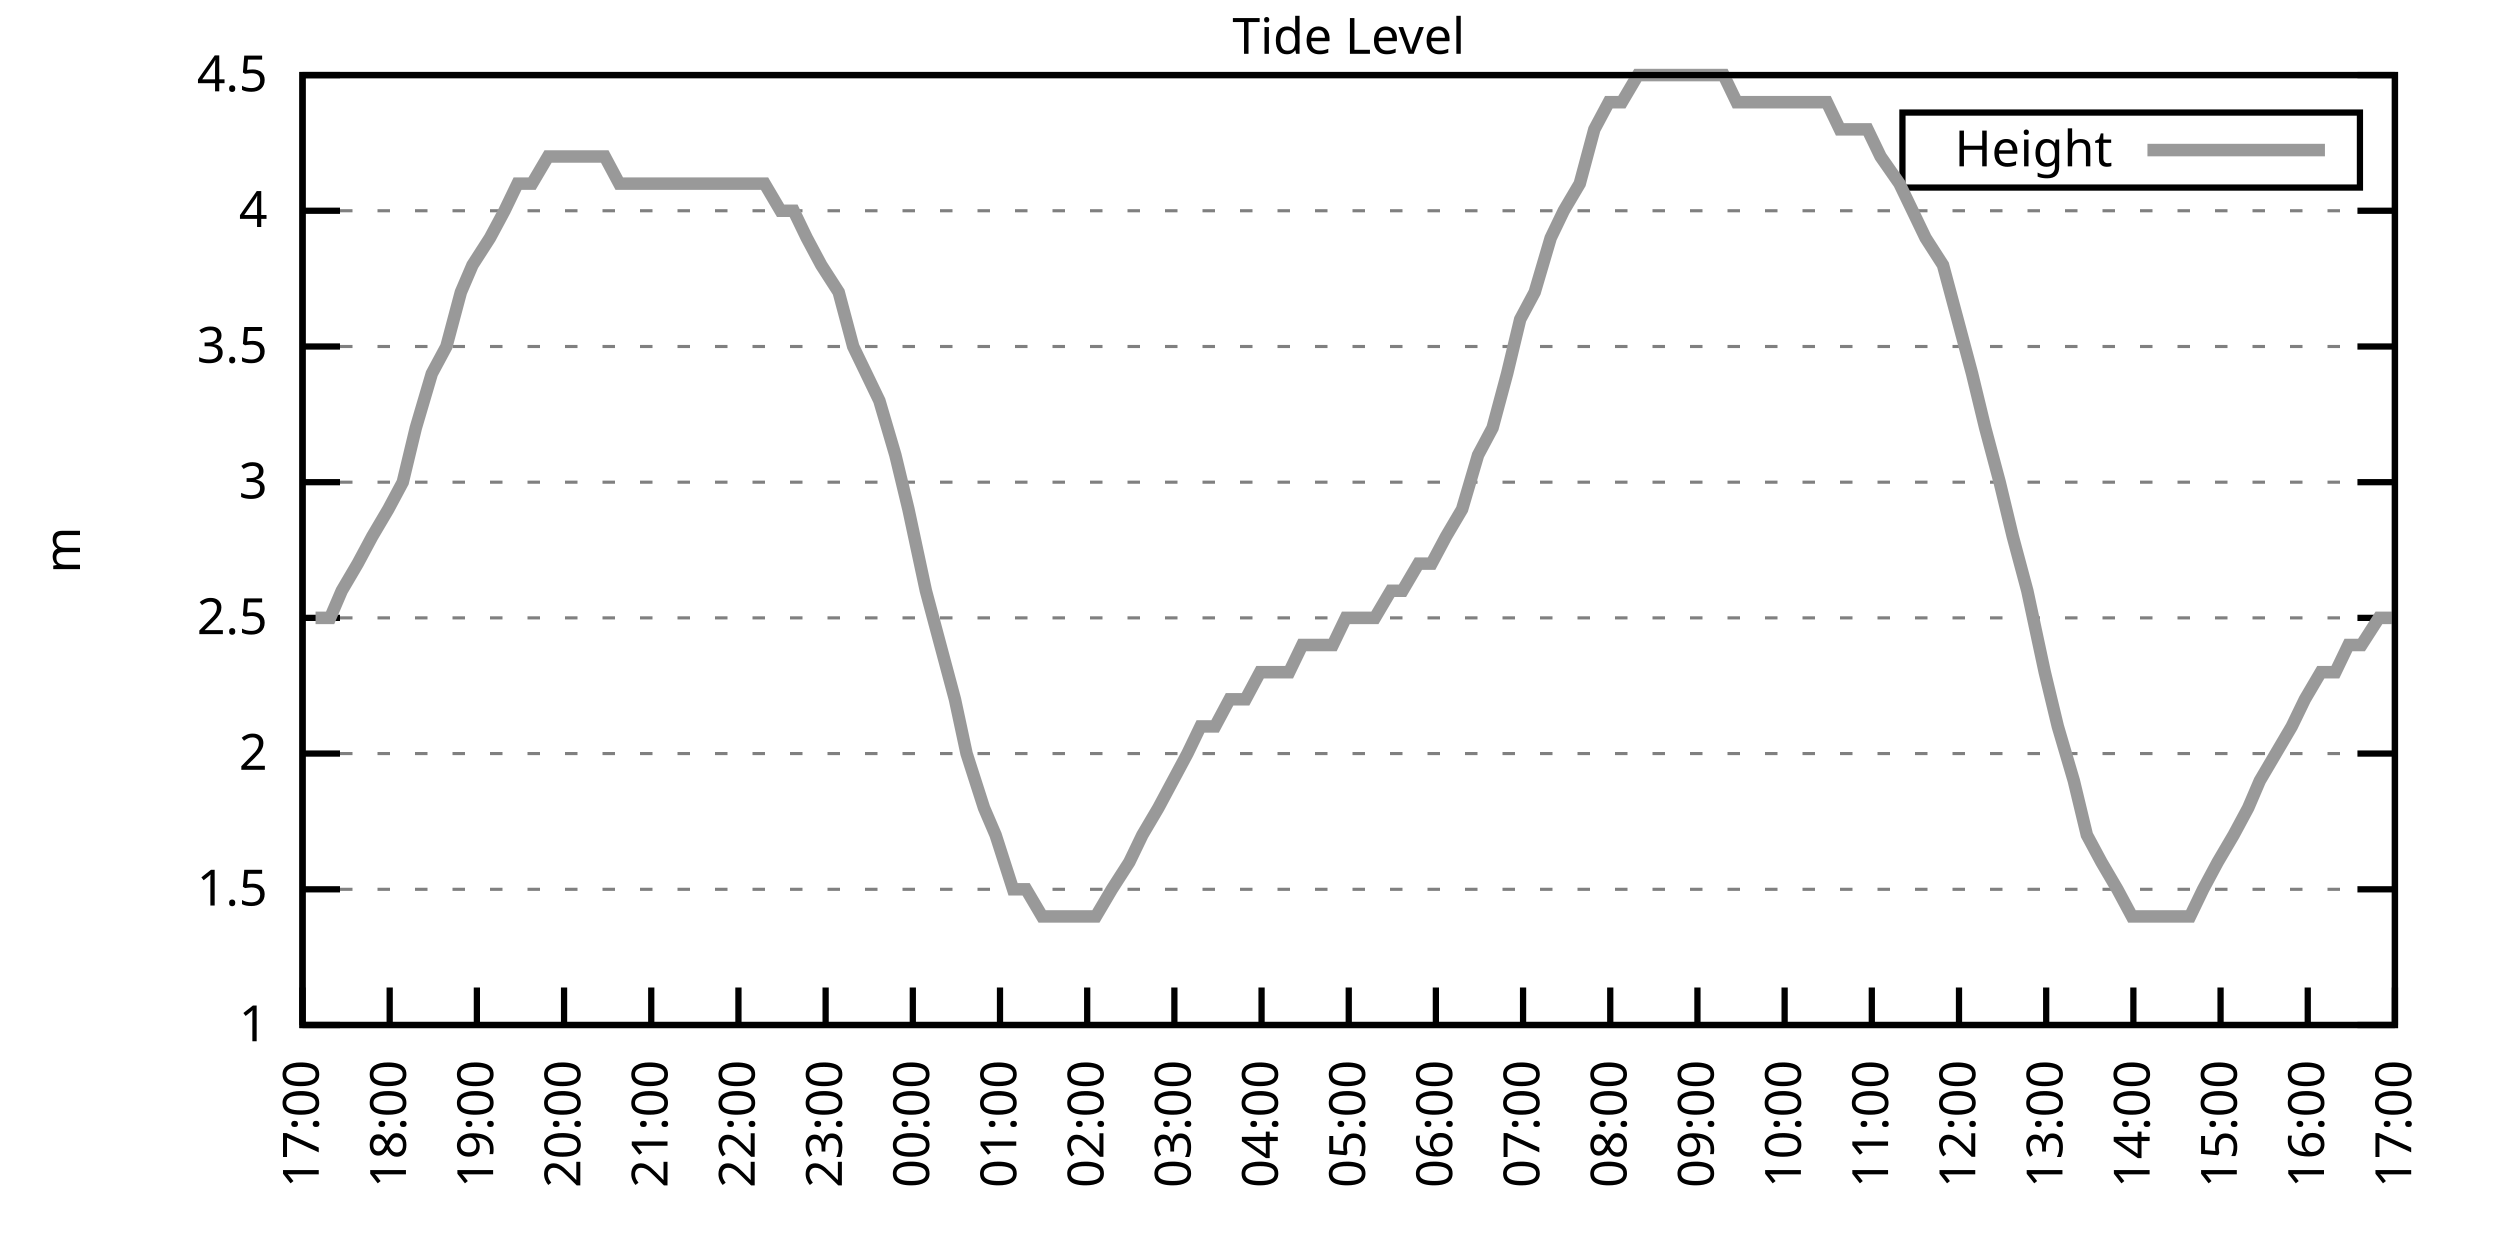
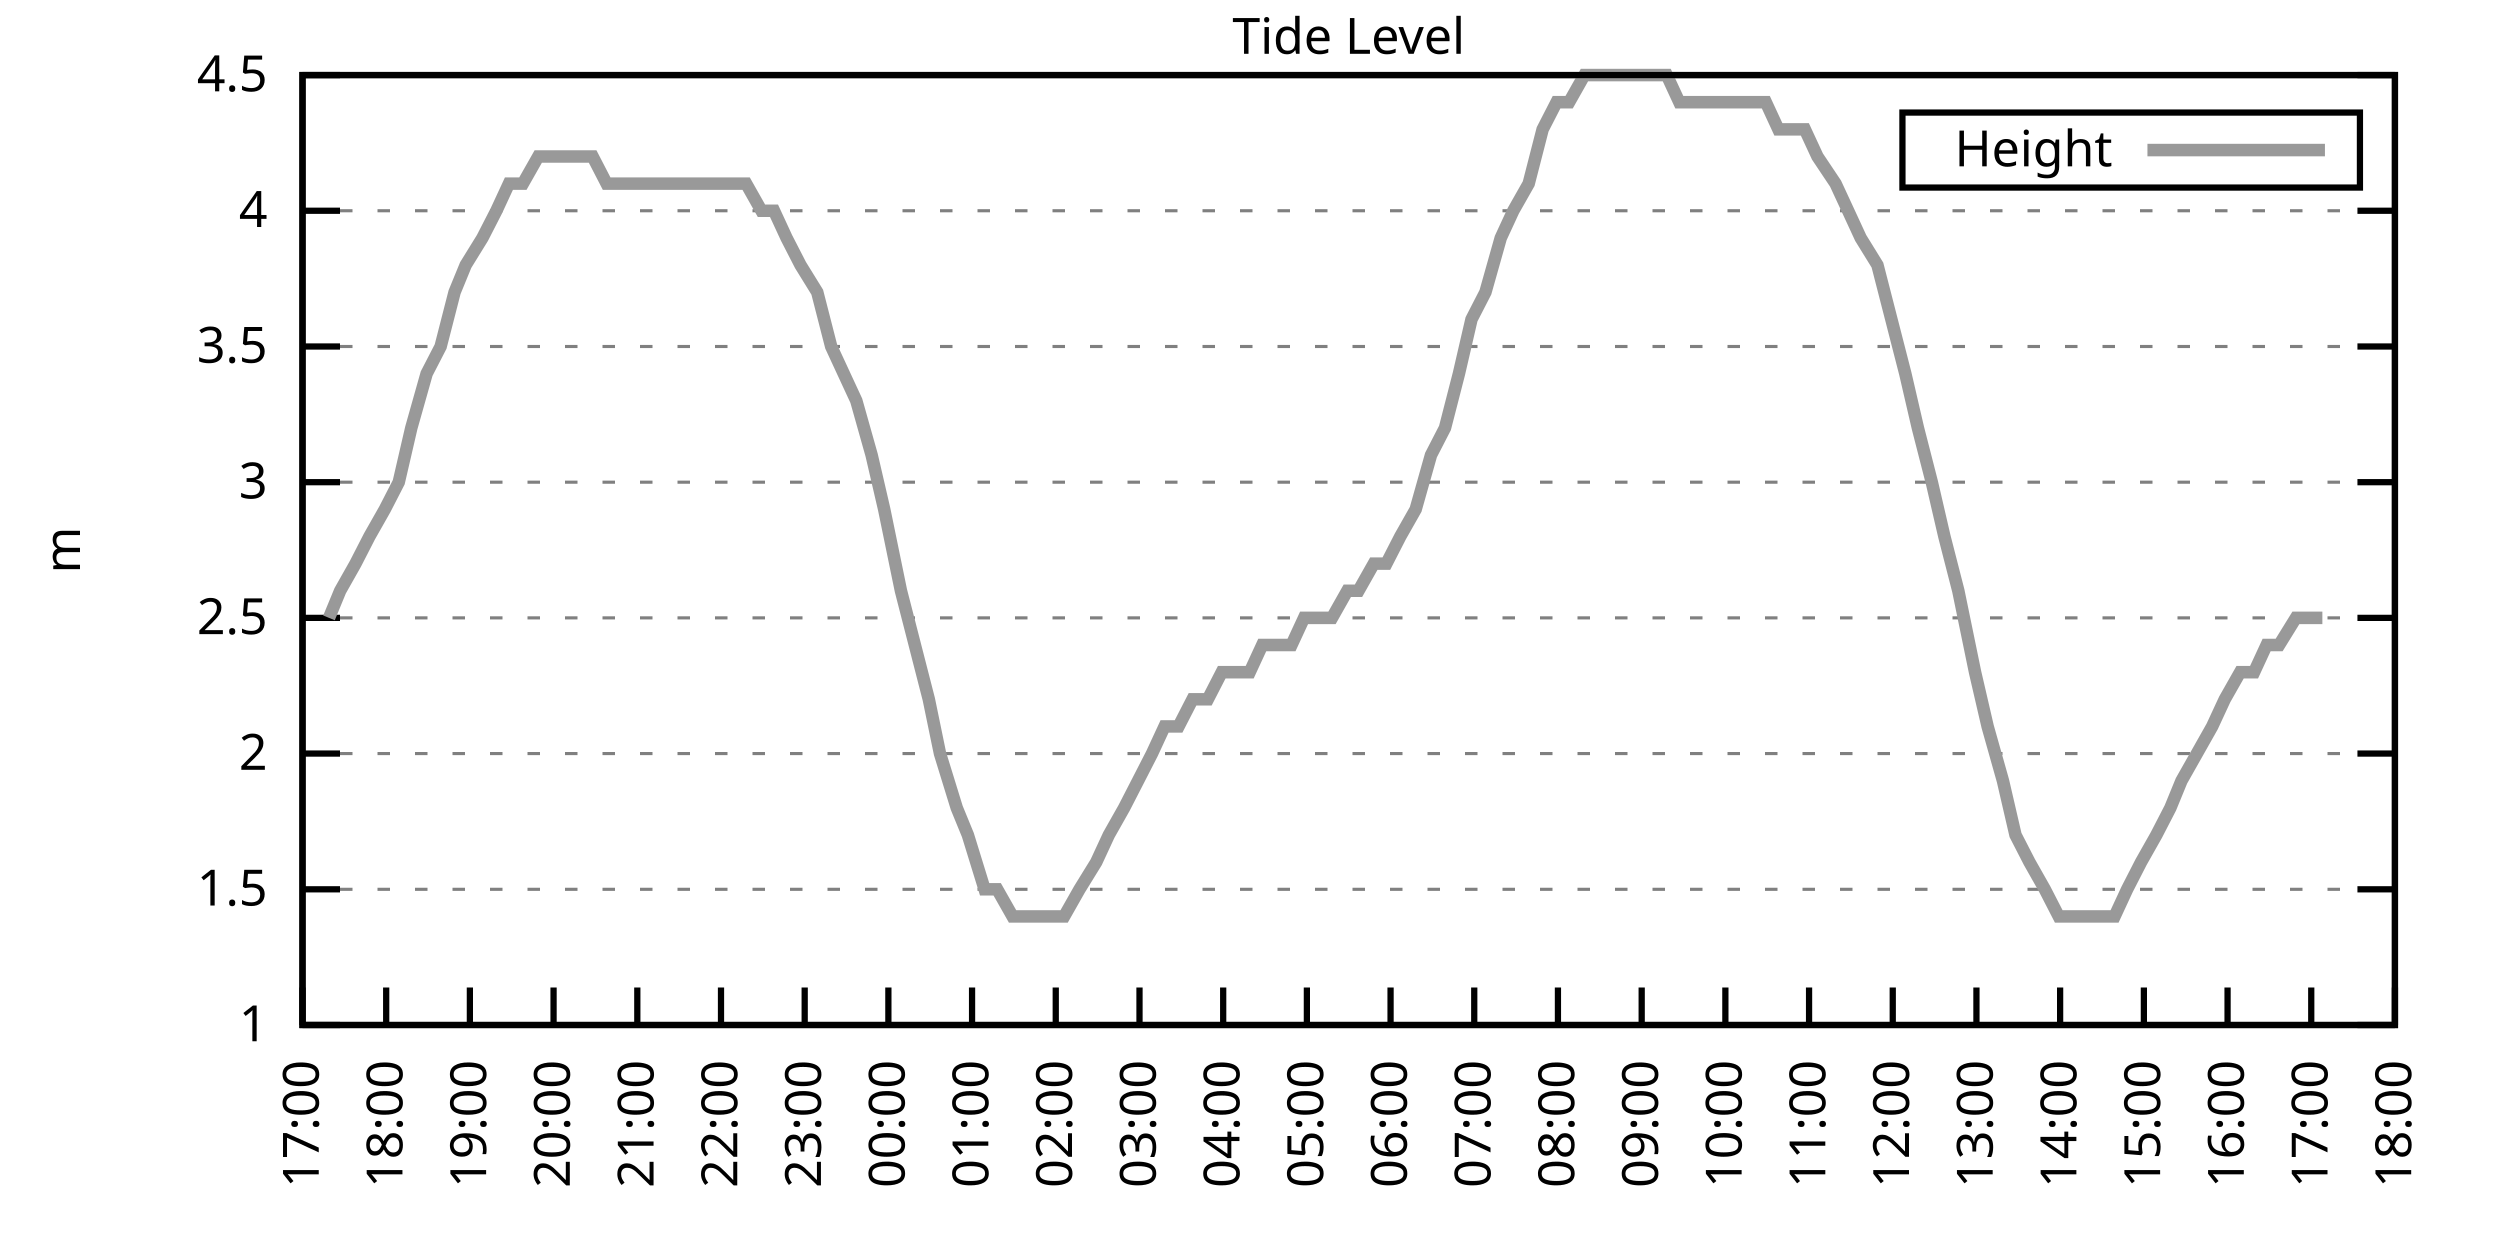
<svg xmlns="http://www.w3.org/2000/svg" xmlns:xlink="http://www.w3.org/1999/xlink" width="400" height="200" viewBox="0 0 400 200">
  <g id="gnuplot_canvas">
    <rect x="0" y="0" width="400" height="200" fill="none" />
    <defs>
      <circle id="gpDot" r="0.5" stroke-width="0.5" stroke="currentColor" />
      <path id="gpPt0" stroke-width="0.333" stroke="currentColor" d="M-1,0 h2 M0,-1 v2" />
      <path id="gpPt1" stroke-width="0.333" stroke="currentColor" d="M-1,-1 L1,1 M1,-1 L-1,1" />
      <path id="gpPt2" stroke-width="0.333" stroke="currentColor" d="M-1,0 L1,0 M0,-1 L0,1 M-1,-1 L1,1 M-1,1 L1,-1" />
      <rect id="gpPt3" stroke-width="0.333" stroke="currentColor" x="-1" y="-1" width="2" height="2" />
      <rect id="gpPt4" stroke-width="0.333" stroke="currentColor" fill="currentColor" x="-1" y="-1" width="2" height="2" />
      <circle id="gpPt5" stroke-width="0.333" stroke="currentColor" cx="0" cy="0" r="1" />
      <use xlink:href="#gpPt5" id="gpPt6" fill="currentColor" stroke="none" />
      <path id="gpPt7" stroke-width="0.333" stroke="currentColor" d="M0,-1.33 L-1.33,0.67 L1.33,0.67 z" />
      <use xlink:href="#gpPt7" id="gpPt8" fill="currentColor" stroke="none" />
      <use xlink:href="#gpPt7" id="gpPt9" stroke="currentColor" transform="rotate(180)" />
      <use xlink:href="#gpPt9" id="gpPt10" fill="currentColor" stroke="none" />
      <use xlink:href="#gpPt3" id="gpPt11" stroke="currentColor" transform="rotate(45)" />
      <use xlink:href="#gpPt11" id="gpPt12" fill="currentColor" stroke="none" />
      <path id="gpPt13" stroke-width="0.333" stroke="currentColor" d="M0,1.330 L1.265,0.411 L0.782,-1.067 L-0.782,-1.076 L-1.265,0.411 z" />
      <use xlink:href="#gpPt13" id="gpPt14" fill="currentColor" stroke="none" />
      <filter id="textbox" filterUnits="objectBoundingBox" x="0" y="0" height="1" width="1">
        <feFlood flood-color="white" flood-opacity="1" result="bgnd" />
        <feComposite in="SourceGraphic" in2="bgnd" operator="atop" />
      </filter>
      <filter id="greybox" filterUnits="objectBoundingBox" x="0" y="0" height="1" width="1">
        <feFlood flood-color="lightgrey" flood-opacity="1" result="grey" />
        <feComposite in="SourceGraphic" in2="grey" operator="atop" />
      </filter>
    </defs>
    <g fill="none" color="white" stroke="currentColor" stroke-width="1.00" stroke-linecap="butt" stroke-linejoin="miter">
</g>
    <g fill="none" color="black" stroke="currentColor" stroke-width="1.00" stroke-linecap="butt" stroke-linejoin="miter">
      <g stroke="none" shape-rendering="crispEdges">
        <polygon fill="rgb(255, 255, 255)" points="48.40,164.00 383.18,164.00 383.18,12.02 48.40,12.02 " />
      </g>
    </g>
    <g fill="none" color="black" stroke="currentColor" stroke-width="1.00" stroke-linecap="butt" stroke-linejoin="miter">
</g>
    <g fill="none" color="black" stroke="black" stroke-width="0.50" stroke-linecap="butt" stroke-linejoin="miter">
</g>
    <g fill="none" color="gray" stroke="currentColor" stroke-width="0.50" stroke-linecap="butt" stroke-linejoin="miter">
      <path stroke="gray" stroke-dasharray="2,4" class="gridline" d="M48.40,164.00 L383.19,164.00  " />
    </g>
    <g fill="none" color="gray" stroke="gray" stroke-width="1.00" stroke-linecap="butt" stroke-linejoin="miter">
</g>
    <g fill="none" color="black" stroke="currentColor" stroke-width="1.00" stroke-linecap="butt" stroke-linejoin="miter">
      <path stroke="black" d="M48.40,164.00 L54.40,164.00 M383.19,164.00 L377.19,164.00  " />
      <g transform="translate(42.80,166.60)" stroke="none" fill="black" font-family="Sans" font-size="8.00" text-anchor="end">
        <text>
          <tspan font-family="Sans"> 1</tspan>
        </text>
      </g>
    </g>
    <g fill="none" color="black" stroke="currentColor" stroke-width="1.00" stroke-linecap="butt" stroke-linejoin="miter">
</g>
    <g fill="none" color="black" stroke="black" stroke-width="0.50" stroke-linecap="butt" stroke-linejoin="miter">
</g>
    <g fill="none" color="gray" stroke="currentColor" stroke-width="0.50" stroke-linecap="butt" stroke-linejoin="miter">
      <path stroke="gray" stroke-dasharray="2,4" class="gridline" d="M48.40,142.29 L383.19,142.29  " />
    </g>
    <g fill="none" color="gray" stroke="gray" stroke-width="1.00" stroke-linecap="butt" stroke-linejoin="miter">
</g>
    <g fill="none" color="black" stroke="currentColor" stroke-width="1.00" stroke-linecap="butt" stroke-linejoin="miter">
      <path stroke="black" d="M48.40,142.29 L54.40,142.29 M383.19,142.29 L377.19,142.29  " />
      <g transform="translate(42.80,144.89)" stroke="none" fill="black" font-family="Sans" font-size="8.00" text-anchor="end">
        <text>
          <tspan font-family="Sans"> 1.5</tspan>
        </text>
      </g>
    </g>
    <g fill="none" color="black" stroke="currentColor" stroke-width="1.00" stroke-linecap="butt" stroke-linejoin="miter">
</g>
    <g fill="none" color="black" stroke="black" stroke-width="0.50" stroke-linecap="butt" stroke-linejoin="miter">
</g>
    <g fill="none" color="gray" stroke="currentColor" stroke-width="0.50" stroke-linecap="butt" stroke-linejoin="miter">
      <path stroke="gray" stroke-dasharray="2,4" class="gridline" d="M48.40,120.57 L383.19,120.57  " />
    </g>
    <g fill="none" color="gray" stroke="gray" stroke-width="1.00" stroke-linecap="butt" stroke-linejoin="miter">
</g>
    <g fill="none" color="black" stroke="currentColor" stroke-width="1.00" stroke-linecap="butt" stroke-linejoin="miter">
      <path stroke="black" d="M48.40,120.57 L54.40,120.57 M383.19,120.57 L377.19,120.57  " />
      <g transform="translate(42.80,123.17)" stroke="none" fill="black" font-family="Sans" font-size="8.00" text-anchor="end">
        <text>
          <tspan font-family="Sans"> 2</tspan>
        </text>
      </g>
    </g>
    <g fill="none" color="black" stroke="currentColor" stroke-width="1.00" stroke-linecap="butt" stroke-linejoin="miter">
</g>
    <g fill="none" color="black" stroke="black" stroke-width="0.50" stroke-linecap="butt" stroke-linejoin="miter">
</g>
    <g fill="none" color="gray" stroke="currentColor" stroke-width="0.50" stroke-linecap="butt" stroke-linejoin="miter">
      <path stroke="gray" stroke-dasharray="2,4" class="gridline" d="M48.40,98.86 L383.19,98.86  " />
    </g>
    <g fill="none" color="gray" stroke="gray" stroke-width="1.00" stroke-linecap="butt" stroke-linejoin="miter">
</g>
    <g fill="none" color="black" stroke="currentColor" stroke-width="1.00" stroke-linecap="butt" stroke-linejoin="miter">
      <path stroke="black" d="M48.40,98.86 L54.40,98.86 M383.19,98.86 L377.19,98.86  " />
      <g transform="translate(42.80,101.46)" stroke="none" fill="black" font-family="Sans" font-size="8.00" text-anchor="end">
        <text>
          <tspan font-family="Sans"> 2.5</tspan>
        </text>
      </g>
    </g>
    <g fill="none" color="black" stroke="currentColor" stroke-width="1.00" stroke-linecap="butt" stroke-linejoin="miter">
</g>
    <g fill="none" color="black" stroke="black" stroke-width="0.50" stroke-linecap="butt" stroke-linejoin="miter">
</g>
    <g fill="none" color="gray" stroke="currentColor" stroke-width="0.50" stroke-linecap="butt" stroke-linejoin="miter">
      <path stroke="gray" stroke-dasharray="2,4" class="gridline" d="M48.40,77.15 L383.19,77.15  " />
    </g>
    <g fill="none" color="gray" stroke="gray" stroke-width="1.00" stroke-linecap="butt" stroke-linejoin="miter">
</g>
    <g fill="none" color="black" stroke="currentColor" stroke-width="1.00" stroke-linecap="butt" stroke-linejoin="miter">
      <path stroke="black" d="M48.40,77.15 L54.40,77.15 M383.19,77.15 L377.19,77.15  " />
      <g transform="translate(42.80,79.75)" stroke="none" fill="black" font-family="Sans" font-size="8.00" text-anchor="end">
        <text>
          <tspan font-family="Sans"> 3</tspan>
        </text>
      </g>
    </g>
    <g fill="none" color="black" stroke="currentColor" stroke-width="1.00" stroke-linecap="butt" stroke-linejoin="miter">
</g>
    <g fill="none" color="black" stroke="black" stroke-width="0.50" stroke-linecap="butt" stroke-linejoin="miter">
</g>
    <g fill="none" color="gray" stroke="currentColor" stroke-width="0.50" stroke-linecap="butt" stroke-linejoin="miter">
      <path stroke="gray" stroke-dasharray="2,4" class="gridline" d="M48.40,55.44 L383.19,55.44  " />
    </g>
    <g fill="none" color="gray" stroke="gray" stroke-width="1.00" stroke-linecap="butt" stroke-linejoin="miter">
</g>
    <g fill="none" color="black" stroke="currentColor" stroke-width="1.00" stroke-linecap="butt" stroke-linejoin="miter">
      <path stroke="black" d="M48.40,55.44 L54.40,55.44 M383.19,55.44 L377.19,55.44  " />
      <g transform="translate(42.80,58.04)" stroke="none" fill="black" font-family="Sans" font-size="8.00" text-anchor="end">
        <text>
          <tspan font-family="Sans"> 3.5</tspan>
        </text>
      </g>
    </g>
    <g fill="none" color="black" stroke="currentColor" stroke-width="1.00" stroke-linecap="butt" stroke-linejoin="miter">
</g>
    <g fill="none" color="black" stroke="black" stroke-width="0.50" stroke-linecap="butt" stroke-linejoin="miter">
</g>
    <g fill="none" color="gray" stroke="currentColor" stroke-width="0.50" stroke-linecap="butt" stroke-linejoin="miter">
      <path stroke="gray" stroke-dasharray="2,4" class="gridline" d="M48.40,33.72 L383.19,33.72  " />
    </g>
    <g fill="none" color="gray" stroke="gray" stroke-width="1.00" stroke-linecap="butt" stroke-linejoin="miter">
</g>
    <g fill="none" color="black" stroke="currentColor" stroke-width="1.00" stroke-linecap="butt" stroke-linejoin="miter">
      <path stroke="black" d="M48.40,33.72 L54.40,33.72 M383.19,33.72 L377.19,33.72  " />
      <g transform="translate(42.80,36.32)" stroke="none" fill="black" font-family="Sans" font-size="8.00" text-anchor="end">
        <text>
          <tspan font-family="Sans"> 4</tspan>
        </text>
      </g>
    </g>
    <g fill="none" color="black" stroke="currentColor" stroke-width="1.00" stroke-linecap="butt" stroke-linejoin="miter">
</g>
    <g fill="none" color="black" stroke="black" stroke-width="0.50" stroke-linecap="butt" stroke-linejoin="miter">
</g>
    <g fill="none" color="gray" stroke="currentColor" stroke-width="0.50" stroke-linecap="butt" stroke-linejoin="miter">
      <path stroke="gray" stroke-dasharray="2,4" class="gridline" d="M48.40,12.01 L383.19,12.01  " />
    </g>
    <g fill="none" color="gray" stroke="gray" stroke-width="1.00" stroke-linecap="butt" stroke-linejoin="miter">
</g>
    <g fill="none" color="black" stroke="currentColor" stroke-width="1.00" stroke-linecap="butt" stroke-linejoin="miter">
      <path stroke="black" d="M48.40,12.01 L54.40,12.01 M383.19,12.01 L377.19,12.01  " />
      <g transform="translate(42.80,14.61)" stroke="none" fill="black" font-family="Sans" font-size="8.00" text-anchor="end">
        <text>
          <tspan font-family="Sans"> 4.5</tspan>
        </text>
      </g>
    </g>
    <g fill="none" color="black" stroke="currentColor" stroke-width="1.00" stroke-linecap="butt" stroke-linejoin="miter">
      <path stroke="black" d="M48.40,164.00 L48.40,158.00  " />
      <g transform="translate(51.00,169.60) rotate(270.00)" stroke="none" fill="black" font-family="Sans" font-size="8.00" text-anchor="end">
        <text>
          <tspan font-family="Sans">17:00</tspan>
        </text>
      </g>
    </g>
    <g fill="none" color="black" stroke="currentColor" stroke-width="1.00" stroke-linecap="butt" stroke-linejoin="miter">
-       <path stroke="black" d="M62.35,164.00 L62.35,158.00  " />
-       <g transform="translate(64.95,169.60) rotate(270.00)" stroke="none" fill="black" font-family="Sans" font-size="8.00" text-anchor="end">
+       <path stroke="black" d="M61.79,164.00 L61.79,158.00  " />
+       <g transform="translate(64.39,169.60) rotate(270.00)" stroke="none" fill="black" font-family="Sans" font-size="8.00" text-anchor="end">
        <text>
          <tspan font-family="Sans">18:00</tspan>
        </text>
      </g>
    </g>
    <g fill="none" color="black" stroke="currentColor" stroke-width="1.00" stroke-linecap="butt" stroke-linejoin="miter">
-       <path stroke="black" d="M76.30,164.00 L76.30,158.00  " />
-       <g transform="translate(78.90,169.60) rotate(270.00)" stroke="none" fill="black" font-family="Sans" font-size="8.00" text-anchor="end">
+       <path stroke="black" d="M75.18,164.00 L75.18,158.00  " />
+       <g transform="translate(77.78,169.60) rotate(270.00)" stroke="none" fill="black" font-family="Sans" font-size="8.00" text-anchor="end">
        <text>
          <tspan font-family="Sans">19:00</tspan>
        </text>
      </g>
    </g>
    <g fill="none" color="black" stroke="currentColor" stroke-width="1.00" stroke-linecap="butt" stroke-linejoin="miter">
-       <path stroke="black" d="M90.25,164.00 L90.25,158.00  " />
-       <g transform="translate(92.85,169.60) rotate(270.00)" stroke="none" fill="black" font-family="Sans" font-size="8.00" text-anchor="end">
+       <path stroke="black" d="M88.57,164.00 L88.57,158.00  " />
+       <g transform="translate(91.17,169.60) rotate(270.00)" stroke="none" fill="black" font-family="Sans" font-size="8.00" text-anchor="end">
        <text>
          <tspan font-family="Sans">20:00</tspan>
        </text>
      </g>
    </g>
    <g fill="none" color="black" stroke="currentColor" stroke-width="1.00" stroke-linecap="butt" stroke-linejoin="miter">
-       <path stroke="black" d="M104.20,164.00 L104.20,158.00  " />
-       <g transform="translate(106.80,169.60) rotate(270.00)" stroke="none" fill="black" font-family="Sans" font-size="8.00" text-anchor="end">
+       <path stroke="black" d="M101.97,164.00 L101.97,158.00  " />
+       <g transform="translate(104.57,169.60) rotate(270.00)" stroke="none" fill="black" font-family="Sans" font-size="8.00" text-anchor="end">
        <text>
          <tspan font-family="Sans">21:00</tspan>
        </text>
      </g>
    </g>
    <g fill="none" color="black" stroke="currentColor" stroke-width="1.00" stroke-linecap="butt" stroke-linejoin="miter">
-       <path stroke="black" d="M118.15,164.00 L118.15,158.00  " />
-       <g transform="translate(120.75,169.60) rotate(270.00)" stroke="none" fill="black" font-family="Sans" font-size="8.00" text-anchor="end">
+       <path stroke="black" d="M115.36,164.00 L115.36,158.00  " />
+       <g transform="translate(117.96,169.60) rotate(270.00)" stroke="none" fill="black" font-family="Sans" font-size="8.00" text-anchor="end">
        <text>
          <tspan font-family="Sans">22:00</tspan>
        </text>
      </g>
    </g>
    <g fill="none" color="black" stroke="currentColor" stroke-width="1.00" stroke-linecap="butt" stroke-linejoin="miter">
-       <path stroke="black" d="M132.10,164.00 L132.10,158.00  " />
-       <g transform="translate(134.70,169.60) rotate(270.00)" stroke="none" fill="black" font-family="Sans" font-size="8.00" text-anchor="end">
+       <path stroke="black" d="M128.75,164.00 L128.75,158.00  " />
+       <g transform="translate(131.35,169.60) rotate(270.00)" stroke="none" fill="black" font-family="Sans" font-size="8.00" text-anchor="end">
        <text>
          <tspan font-family="Sans">23:00</tspan>
        </text>
      </g>
    </g>
    <g fill="none" color="black" stroke="currentColor" stroke-width="1.00" stroke-linecap="butt" stroke-linejoin="miter">
-       <path stroke="black" d="M146.05,164.00 L146.05,158.00  " />
-       <g transform="translate(148.65,169.60) rotate(270.00)" stroke="none" fill="black" font-family="Sans" font-size="8.00" text-anchor="end">
+       <path stroke="black" d="M142.14,164.00 L142.14,158.00  " />
+       <g transform="translate(144.74,169.60) rotate(270.00)" stroke="none" fill="black" font-family="Sans" font-size="8.00" text-anchor="end">
        <text>
          <tspan font-family="Sans">00:00</tspan>
        </text>
      </g>
    </g>
    <g fill="none" color="black" stroke="currentColor" stroke-width="1.00" stroke-linecap="butt" stroke-linejoin="miter">
-       <path stroke="black" d="M160.00,164.00 L160.00,158.00  " />
-       <g transform="translate(162.60,169.60) rotate(270.00)" stroke="none" fill="black" font-family="Sans" font-size="8.00" text-anchor="end">
+       <path stroke="black" d="M155.53,164.00 L155.53,158.00  " />
+       <g transform="translate(158.13,169.60) rotate(270.00)" stroke="none" fill="black" font-family="Sans" font-size="8.00" text-anchor="end">
        <text>
          <tspan font-family="Sans">01:00</tspan>
        </text>
      </g>
    </g>
    <g fill="none" color="black" stroke="currentColor" stroke-width="1.00" stroke-linecap="butt" stroke-linejoin="miter">
-       <path stroke="black" d="M173.95,164.00 L173.95,158.00  " />
-       <g transform="translate(176.55,169.60) rotate(270.00)" stroke="none" fill="black" font-family="Sans" font-size="8.00" text-anchor="end">
+       <path stroke="black" d="M168.92,164.00 L168.92,158.00  " />
+       <g transform="translate(171.52,169.60) rotate(270.00)" stroke="none" fill="black" font-family="Sans" font-size="8.00" text-anchor="end">
        <text>
          <tspan font-family="Sans">02:00</tspan>
        </text>
      </g>
    </g>
    <g fill="none" color="black" stroke="currentColor" stroke-width="1.00" stroke-linecap="butt" stroke-linejoin="miter">
-       <path stroke="black" d="M187.90,164.00 L187.90,158.00  " />
-       <g transform="translate(190.50,169.60) rotate(270.00)" stroke="none" fill="black" font-family="Sans" font-size="8.00" text-anchor="end">
+       <path stroke="black" d="M182.32,164.00 L182.32,158.00  " />
+       <g transform="translate(184.92,169.60) rotate(270.00)" stroke="none" fill="black" font-family="Sans" font-size="8.00" text-anchor="end">
        <text>
          <tspan font-family="Sans">03:00</tspan>
        </text>
      </g>
    </g>
    <g fill="none" color="black" stroke="currentColor" stroke-width="1.00" stroke-linecap="butt" stroke-linejoin="miter">
-       <path stroke="black" d="M201.85,164.00 L201.85,158.00  " />
-       <g transform="translate(204.45,169.60) rotate(270.00)" stroke="none" fill="black" font-family="Sans" font-size="8.00" text-anchor="end">
+       <path stroke="black" d="M195.71,164.00 L195.71,158.00  " />
+       <g transform="translate(198.31,169.60) rotate(270.00)" stroke="none" fill="black" font-family="Sans" font-size="8.00" text-anchor="end">
        <text>
          <tspan font-family="Sans">04:00</tspan>
        </text>
      </g>
    </g>
    <g fill="none" color="black" stroke="currentColor" stroke-width="1.00" stroke-linecap="butt" stroke-linejoin="miter">
-       <path stroke="black" d="M215.80,164.00 L215.80,158.00  " />
-       <g transform="translate(218.40,169.60) rotate(270.00)" stroke="none" fill="black" font-family="Sans" font-size="8.00" text-anchor="end">
+       <path stroke="black" d="M209.10,164.00 L209.10,158.00  " />
+       <g transform="translate(211.70,169.60) rotate(270.00)" stroke="none" fill="black" font-family="Sans" font-size="8.00" text-anchor="end">
        <text>
          <tspan font-family="Sans">05:00</tspan>
        </text>
      </g>
    </g>
    <g fill="none" color="black" stroke="currentColor" stroke-width="1.00" stroke-linecap="butt" stroke-linejoin="miter">
-       <path stroke="black" d="M229.74,164.00 L229.74,158.00  " />
-       <g transform="translate(232.34,169.60) rotate(270.00)" stroke="none" fill="black" font-family="Sans" font-size="8.00" text-anchor="end">
+       <path stroke="black" d="M222.49,164.00 L222.49,158.00  " />
+       <g transform="translate(225.09,169.60) rotate(270.00)" stroke="none" fill="black" font-family="Sans" font-size="8.00" text-anchor="end">
        <text>
          <tspan font-family="Sans">06:00</tspan>
        </text>
      </g>
    </g>
    <g fill="none" color="black" stroke="currentColor" stroke-width="1.00" stroke-linecap="butt" stroke-linejoin="miter">
-       <path stroke="black" d="M243.69,164.00 L243.69,158.00  " />
-       <g transform="translate(246.29,169.60) rotate(270.00)" stroke="none" fill="black" font-family="Sans" font-size="8.00" text-anchor="end">
+       <path stroke="black" d="M235.88,164.00 L235.88,158.00  " />
+       <g transform="translate(238.48,169.60) rotate(270.00)" stroke="none" fill="black" font-family="Sans" font-size="8.00" text-anchor="end">
        <text>
          <tspan font-family="Sans">07:00</tspan>
        </text>
      </g>
    </g>
    <g fill="none" color="black" stroke="currentColor" stroke-width="1.00" stroke-linecap="butt" stroke-linejoin="miter">
-       <path stroke="black" d="M257.64,164.00 L257.64,158.00  " />
-       <g transform="translate(260.24,169.60) rotate(270.00)" stroke="none" fill="black" font-family="Sans" font-size="8.00" text-anchor="end">
+       <path stroke="black" d="M249.27,164.00 L249.27,158.00  " />
+       <g transform="translate(251.87,169.60) rotate(270.00)" stroke="none" fill="black" font-family="Sans" font-size="8.00" text-anchor="end">
        <text>
          <tspan font-family="Sans">08:00</tspan>
        </text>
      </g>
    </g>
    <g fill="none" color="black" stroke="currentColor" stroke-width="1.00" stroke-linecap="butt" stroke-linejoin="miter">
-       <path stroke="black" d="M271.59,164.00 L271.59,158.00  " />
-       <g transform="translate(274.19,169.60) rotate(270.00)" stroke="none" fill="black" font-family="Sans" font-size="8.00" text-anchor="end">
+       <path stroke="black" d="M262.67,164.00 L262.67,158.00  " />
+       <g transform="translate(265.27,169.60) rotate(270.00)" stroke="none" fill="black" font-family="Sans" font-size="8.00" text-anchor="end">
        <text>
          <tspan font-family="Sans">09:00</tspan>
        </text>
      </g>
    </g>
    <g fill="none" color="black" stroke="currentColor" stroke-width="1.00" stroke-linecap="butt" stroke-linejoin="miter">
-       <path stroke="black" d="M285.54,164.00 L285.54,158.00  " />
-       <g transform="translate(288.14,169.60) rotate(270.00)" stroke="none" fill="black" font-family="Sans" font-size="8.00" text-anchor="end">
+       <path stroke="black" d="M276.06,164.00 L276.06,158.00  " />
+       <g transform="translate(278.66,169.60) rotate(270.00)" stroke="none" fill="black" font-family="Sans" font-size="8.00" text-anchor="end">
        <text>
          <tspan font-family="Sans">10:00</tspan>
        </text>
      </g>
    </g>
    <g fill="none" color="black" stroke="currentColor" stroke-width="1.00" stroke-linecap="butt" stroke-linejoin="miter">
-       <path stroke="black" d="M299.49,164.00 L299.49,158.00  " />
-       <g transform="translate(302.09,169.60) rotate(270.00)" stroke="none" fill="black" font-family="Sans" font-size="8.00" text-anchor="end">
+       <path stroke="black" d="M289.45,164.00 L289.45,158.00  " />
+       <g transform="translate(292.05,169.60) rotate(270.00)" stroke="none" fill="black" font-family="Sans" font-size="8.00" text-anchor="end">
        <text>
          <tspan font-family="Sans">11:00</tspan>
        </text>
      </g>
    </g>
    <g fill="none" color="black" stroke="currentColor" stroke-width="1.00" stroke-linecap="butt" stroke-linejoin="miter">
-       <path stroke="black" d="M313.44,164.00 L313.44,158.00  " />
-       <g transform="translate(316.04,169.60) rotate(270.00)" stroke="none" fill="black" font-family="Sans" font-size="8.00" text-anchor="end">
+       <path stroke="black" d="M302.84,164.00 L302.84,158.00  " />
+       <g transform="translate(305.44,169.60) rotate(270.00)" stroke="none" fill="black" font-family="Sans" font-size="8.00" text-anchor="end">
        <text>
          <tspan font-family="Sans">12:00</tspan>
        </text>
      </g>
    </g>
    <g fill="none" color="black" stroke="currentColor" stroke-width="1.00" stroke-linecap="butt" stroke-linejoin="miter">
-       <path stroke="black" d="M327.39,164.00 L327.39,158.00  " />
-       <g transform="translate(329.99,169.60) rotate(270.00)" stroke="none" fill="black" font-family="Sans" font-size="8.00" text-anchor="end">
+       <path stroke="black" d="M316.23,164.00 L316.23,158.00  " />
+       <g transform="translate(318.83,169.60) rotate(270.00)" stroke="none" fill="black" font-family="Sans" font-size="8.00" text-anchor="end">
        <text>
          <tspan font-family="Sans">13:00</tspan>
        </text>
      </g>
    </g>
    <g fill="none" color="black" stroke="currentColor" stroke-width="1.00" stroke-linecap="butt" stroke-linejoin="miter">
-       <path stroke="black" d="M341.34,164.00 L341.34,158.00  " />
-       <g transform="translate(343.94,169.60) rotate(270.00)" stroke="none" fill="black" font-family="Sans" font-size="8.00" text-anchor="end">
+       <path stroke="black" d="M329.62,164.00 L329.62,158.00  " />
+       <g transform="translate(332.22,169.60) rotate(270.00)" stroke="none" fill="black" font-family="Sans" font-size="8.00" text-anchor="end">
        <text>
          <tspan font-family="Sans">14:00</tspan>
        </text>
      </g>
    </g>
    <g fill="none" color="black" stroke="currentColor" stroke-width="1.00" stroke-linecap="butt" stroke-linejoin="miter">
-       <path stroke="black" d="M355.29,164.00 L355.29,158.00  " />
-       <g transform="translate(357.89,169.60) rotate(270.00)" stroke="none" fill="black" font-family="Sans" font-size="8.00" text-anchor="end">
+       <path stroke="black" d="M343.02,164.00 L343.02,158.00  " />
+       <g transform="translate(345.62,169.60) rotate(270.00)" stroke="none" fill="black" font-family="Sans" font-size="8.00" text-anchor="end">
        <text>
          <tspan font-family="Sans">15:00</tspan>
        </text>
      </g>
    </g>
    <g fill="none" color="black" stroke="currentColor" stroke-width="1.00" stroke-linecap="butt" stroke-linejoin="miter">
-       <path stroke="black" d="M369.24,164.00 L369.24,158.00  " />
-       <g transform="translate(371.84,169.60) rotate(270.00)" stroke="none" fill="black" font-family="Sans" font-size="8.00" text-anchor="end">
+       <path stroke="black" d="M356.41,164.00 L356.41,158.00  " />
+       <g transform="translate(359.01,169.60) rotate(270.00)" stroke="none" fill="black" font-family="Sans" font-size="8.00" text-anchor="end">
        <text>
          <tspan font-family="Sans">16:00</tspan>
+         </text>
+       </g>
+     </g>
+     <g fill="none" color="black" stroke="currentColor" stroke-width="1.00" stroke-linecap="butt" stroke-linejoin="miter">
+       <path stroke="black" d="M369.80,164.00 L369.80,158.00  " />
+       <g transform="translate(372.40,169.60) rotate(270.00)" stroke="none" fill="black" font-family="Sans" font-size="8.00" text-anchor="end">
+         <text>
+           <tspan font-family="Sans">17:00</tspan>
        </text>
      </g>
    </g>
    <g fill="none" color="black" stroke="currentColor" stroke-width="1.00" stroke-linecap="butt" stroke-linejoin="miter">
      <path stroke="black" d="M383.19,164.00 L383.19,158.00  " />
      <g transform="translate(385.79,169.60) rotate(270.00)" stroke="none" fill="black" font-family="Sans" font-size="8.00" text-anchor="end">
        <text>
-           <tspan font-family="Sans">17:00</tspan>
+           <tspan font-family="Sans">18:00</tspan>
        </text>
      </g>
    </g>
    <g fill="none" color="black" stroke="currentColor" stroke-width="1.00" stroke-linecap="butt" stroke-linejoin="miter">
</g>
    <g fill="none" color="black" stroke="currentColor" stroke-width="1.00" stroke-linecap="butt" stroke-linejoin="miter">
      <path stroke="black" d="M48.40,12.01 L48.40,164.00 L383.19,164.00 L383.19,12.01 L48.40,12.01 Z  " />
    </g>
    <g fill="none" color="black" stroke="currentColor" stroke-width="1.00" stroke-linecap="butt" stroke-linejoin="miter">
</g>
    <g fill="none" color="black" stroke="currentColor" stroke-width="1.00" stroke-linecap="butt" stroke-linejoin="miter">
      <path stroke="black" d="M304.39,30.01 L304.39,18.01 L377.59,18.01 L377.59,30.01 L304.39,30.01 Z  " />
    </g>
    <g id="Tide_level_plot_1">
      <g fill="none" color="white" stroke="black" stroke-width="2.00" stroke-linecap="butt" stroke-linejoin="miter">
</g>
      <g fill="none" color="black" stroke="currentColor" stroke-width="2.00" stroke-linecap="butt" stroke-linejoin="miter">
        <g transform="translate(337.99,26.61)" stroke="none" fill="black" font-family="Sans" font-size="8.00" text-anchor="end">
          <text>
            <tspan font-family="Sans">Height</tspan>
          </text>
        </g>
      </g>
      <g fill="none" color="black" stroke="currentColor" stroke-width="2.00" stroke-linecap="butt" stroke-linejoin="miter">
-         <path stroke="rgb(153, 153, 153)" d="M343.59,24.01 L371.99,24.01 M50.49,98.86 L52.82,98.86 L54.68,94.52 L57.23,90.18 L59.56,85.83 L62.12,81.49   L64.44,77.15 L66.53,68.46 L69.09,59.78 L71.42,55.44 L73.74,46.75 L75.60,42.41 L78.39,38.07 L80.72,33.72   L82.81,29.38 L85.13,29.38 L87.69,25.04 L89.78,25.04 L92.34,25.04 L94.43,25.04 L96.76,25.04 L99.08,29.38   L101.64,29.38 L103.73,29.38 L105.83,29.38 L108.38,29.38 L110.48,29.38 L113.27,29.38 L115.59,29.38 L117.92,29.38   L120.24,29.38 L122.33,29.38 L124.89,33.72 L126.98,33.72 L129.08,38.07 L131.40,42.41 L134.19,46.75 L136.51,55.44   L138.61,59.78 L140.70,64.12 L143.26,72.81 L145.35,81.49 L148.14,94.52 L150.46,103.20 L152.79,111.89 L154.65,120.57   L157.44,129.26 L159.30,133.60 L162.09,142.29 L164.18,142.29 L166.74,146.63 L169.06,146.63 L170.69,146.63 L173.25,146.63   L175.34,146.63 L177.90,142.29 L180.69,137.94 L182.78,133.60 L185.34,129.26 L187.66,124.92 L189.99,120.57 L192.08,116.23   L194.41,116.23 L196.73,111.89 L199.29,111.89 L201.61,107.55 L203.71,107.55 L206.26,107.55 L208.36,103.20 L210.91,103.20   L213.24,103.20 L215.33,98.86 L217.89,98.86 L219.98,98.86 L222.54,94.52 L224.40,94.52 L226.95,90.18 L229.05,90.18   L231.37,85.83 L233.93,81.49 L236.49,72.81 L238.81,68.46 L241.14,59.78 L243.23,51.09 L245.55,46.75 L248.11,38.07   L250.20,33.72 L252.76,29.38 L255.09,20.70 L257.41,16.35 L259.50,16.35 L262.06,12.01 L264.39,12.01 L266.48,12.01   L268.80,12.01 L270.90,12.01 L273.69,12.01 L275.78,12.01 L277.87,16.35 L280.20,16.35 L282.99,16.35 L285.31,16.35   L287.64,16.35 L289.96,16.35 L292.29,16.35 L294.38,20.70 L296.70,20.70 L298.80,20.70 L300.89,25.04 L303.91,29.38   L306.00,33.72 L308.09,38.07 L310.88,42.41 L313.21,51.09 L315.53,59.78 L317.63,68.46 L319.95,77.15 L322.04,85.83   L324.37,94.52 L327.16,107.55 L329.25,116.23 L331.81,124.92 L333.90,133.60 L336.23,137.94 L338.78,142.29 L341.11,146.63   L343.43,146.63 L345.76,146.63 L347.62,146.63 L350.41,146.63 L352.50,142.29 L354.83,137.94 L357.38,133.60 L359.71,129.26   L361.57,124.92 L364.13,120.57 L366.68,116.23 L368.78,111.89 L371.33,107.55 L373.66,107.55 L375.75,103.20 L377.84,103.20   L380.63,98.86 L382.73,98.86  " />
+         <path stroke="rgb(153, 153, 153)" d="M343.59,24.01 L371.99,24.01 M52.64,98.86 L54.43,94.52 L56.88,90.18 L59.11,85.83 L61.57,81.49 L63.80,77.15   L65.81,68.46 L68.26,59.78 L70.50,55.44 L72.73,46.75 L74.51,42.41 L77.19,38.07 L79.42,33.72 L81.43,29.38   L83.66,29.38 L86.12,25.04 L88.13,25.04 L90.58,25.04 L92.59,25.04 L94.82,25.04 L97.06,29.38 L99.51,29.38   L101.52,29.38 L103.53,29.38 L105.98,29.38 L107.99,29.38 L110.67,29.38 L112.90,29.38 L115.13,29.38 L117.37,29.38   L119.38,29.38 L121.83,33.72 L123.84,33.72 L125.85,38.07 L128.08,42.41 L130.76,46.75 L132.99,55.44 L135.00,59.78   L137.01,64.12 L139.46,72.81 L141.47,81.49 L144.15,94.52 L146.38,103.20 L148.61,111.89 L150.40,120.57 L153.08,129.26   L154.86,133.60 L157.54,142.29 L159.55,142.29 L162.01,146.63 L164.24,146.63 L165.80,146.63 L168.25,146.63 L170.26,146.63   L172.72,142.29 L175.40,137.94 L177.41,133.60 L179.86,129.26 L182.09,124.92 L184.32,120.57 L186.33,116.23 L188.57,116.23   L190.80,111.89 L193.25,111.89 L195.48,107.55 L197.49,107.55 L199.95,107.55 L201.96,103.20 L204.41,103.20 L206.64,103.20   L208.65,98.86 L211.11,98.86 L213.12,98.86 L215.57,94.52 L217.36,94.52 L219.81,90.18 L221.82,90.18 L224.05,85.83   L226.51,81.49 L228.96,72.81 L231.20,68.46 L233.43,59.78 L235.44,51.09 L237.67,46.75 L240.12,38.07 L242.13,33.72   L244.59,29.38 L246.82,20.70 L249.05,16.35 L251.06,16.35 L253.51,12.01 L255.75,12.01 L257.76,12.01 L259.99,12.01   L262.00,12.01 L264.67,12.01 L266.68,12.01 L268.69,16.35 L270.92,16.35 L273.60,16.35 L275.83,16.35 L278.07,16.35   L280.30,16.35 L282.53,16.35 L284.54,20.70 L286.77,20.70 L288.78,20.70 L290.79,25.04 L293.69,29.38 L295.70,33.72   L297.71,38.07 L300.39,42.41 L302.62,51.09 L304.85,59.78 L306.86,68.46 L309.09,77.15 L311.10,85.83 L313.33,94.52   L316.01,107.55 L318.02,116.23 L320.47,124.92 L322.48,133.60 L324.71,137.94 L327.17,142.29 L329.40,146.63 L331.63,146.63   L333.86,146.63 L335.65,146.63 L338.33,146.63 L340.34,142.29 L342.57,137.94 L345.02,133.60 L347.26,129.26 L349.04,124.92   L351.50,120.57 L353.95,116.23 L355.96,111.89 L358.42,107.55 L360.65,107.55 L362.66,103.20 L364.66,103.20 L367.34,98.86   L369.35,98.86 L371.58,98.86  " />
      </g>
    </g>
    <g fill="none" color="black" stroke="currentColor" stroke-width="2.00" stroke-linecap="butt" stroke-linejoin="miter">
</g>
    <g fill="none" color="black" stroke="black" stroke-width="1.00" stroke-linecap="butt" stroke-linejoin="miter">
</g>
    <g fill="none" color="black" stroke="currentColor" stroke-width="1.00" stroke-linecap="butt" stroke-linejoin="miter">
      <path stroke="black" d="M48.40,12.01 L48.40,164.00 L383.19,164.00 L383.19,12.01 L48.40,12.01 Z  " />
      <g transform="translate(12.80,88.01) rotate(270.00)" stroke="none" fill="black" font-family="Sans" font-size="8.00" text-anchor="middle">
        <text>
          <tspan font-family="Sans">m</tspan>
        </text>
      </g>
    </g>
    <g fill="none" color="black" stroke="currentColor" stroke-width="1.00" stroke-linecap="butt" stroke-linejoin="miter">
</g>
    <g fill="none" color="black" stroke="currentColor" stroke-width="1.00" stroke-linecap="butt" stroke-linejoin="miter">
      <g transform="translate(215.79,8.61)" stroke="none" fill="black" font-family="Sans" font-size="8.00" text-anchor="middle">
        <text>
          <tspan font-family="Sans">Tide Level</tspan>
        </text>
      </g>
    </g>
    <g fill="none" color="black" stroke="currentColor" stroke-width="1.00" stroke-linecap="butt" stroke-linejoin="miter">
</g>
  </g>
</svg>
